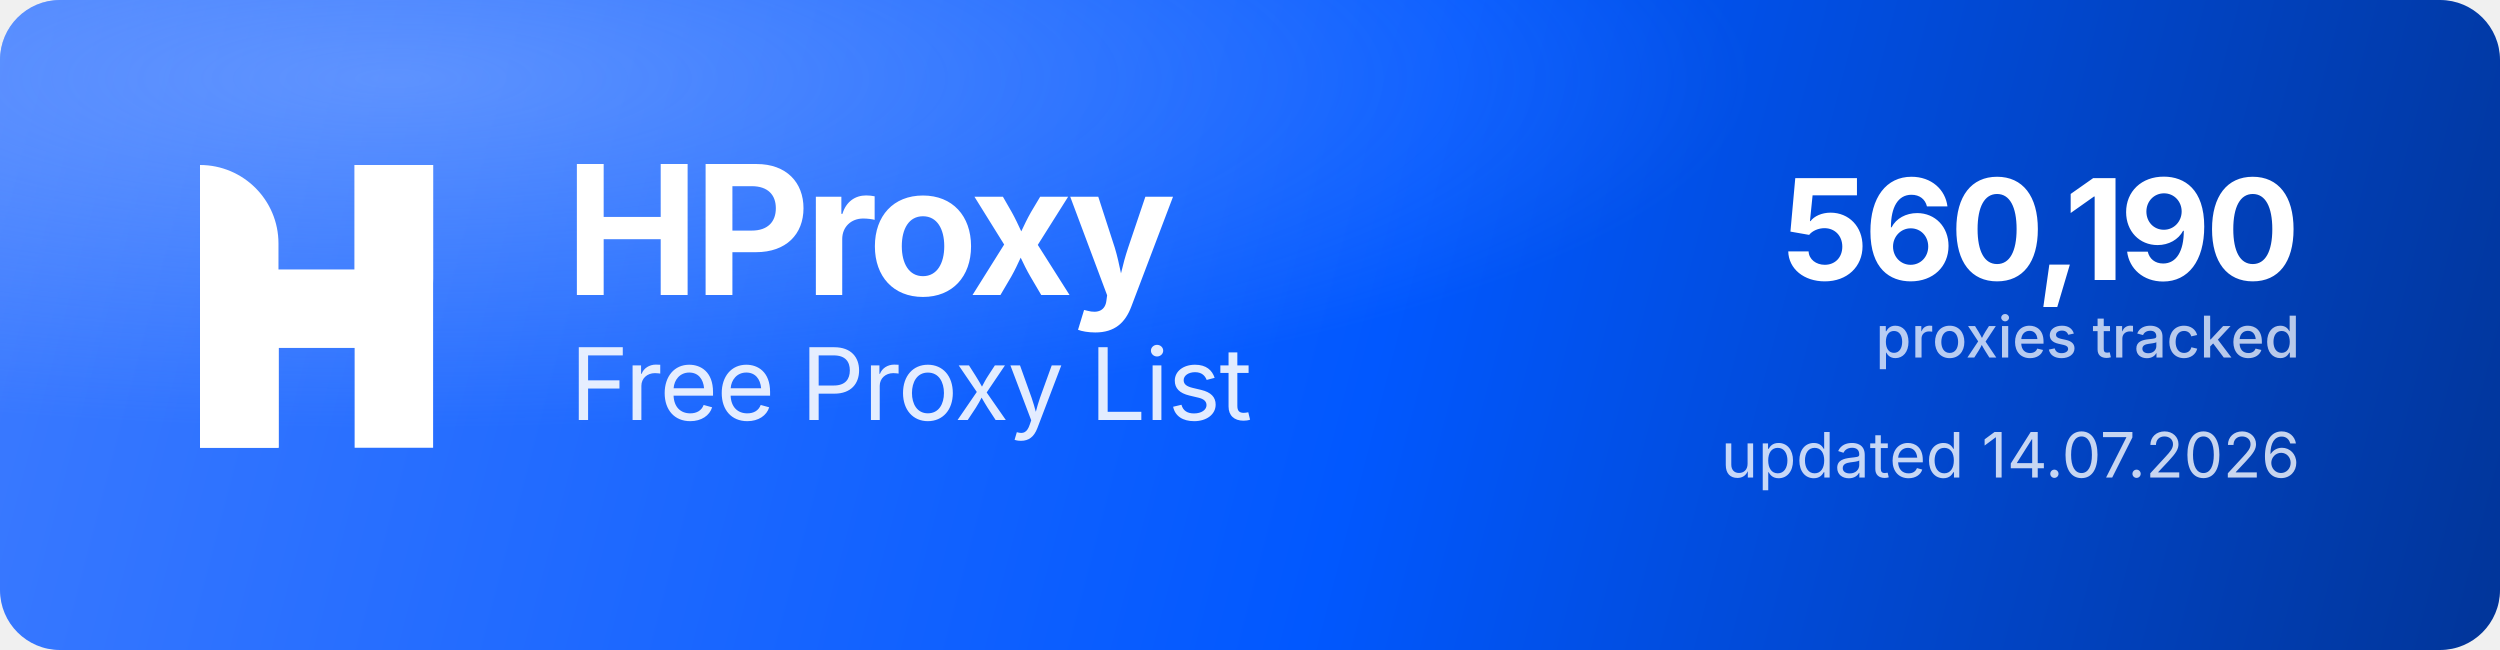
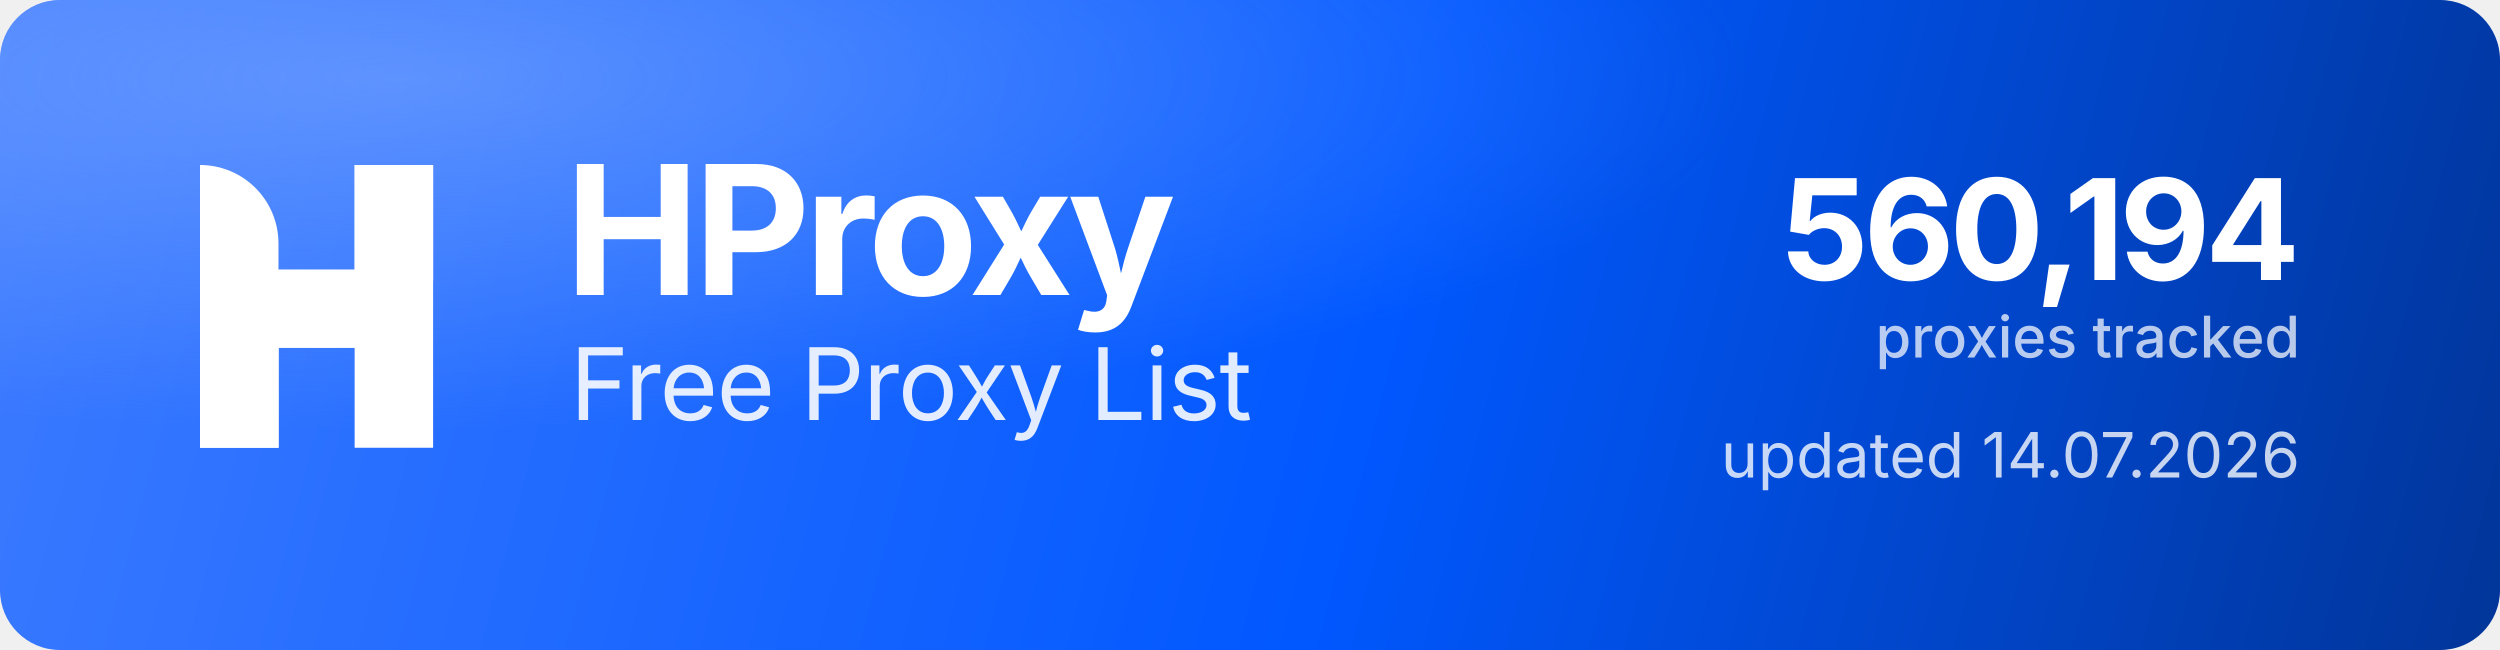
<svg xmlns="http://www.w3.org/2000/svg" width="1000" height="260" viewBox="0 0 1000 260" role="img" aria-label="HProxy Free Proxy List">
  <defs>
    <linearGradient id="hp-bg" x1="0" y1="0" x2="1000" y2="260" gradientUnits="userSpaceOnUse">
      <stop offset="0" stop-color="#3D7BFF" />
      <stop offset="0.55" stop-color="#0158FF" />
      <stop offset="1" stop-color="#013599" />
    </linearGradient>
    <radialGradient id="hp-glow" cx="0.16" cy="0.12" r="0.9">
      <stop offset="0" stop-color="#8FB4FF" stop-opacity="0.5" />
      <stop offset="0.6" stop-color="#8FB4FF" stop-opacity="0" />
    </radialGradient>
  </defs>
  <rect width="1000" height="260" rx="24" fill="url(#hp-bg)" />
  <rect width="1000" height="260" rx="24" fill="url(#hp-glow)" />
  <g transform="translate(80,66) scale(4.35)" fill="#FFFFFF">
    <path d="M0 0V0C3.985 0 7.216 3.231 7.216 7.216V26H0V0Z" />
    <rect x="14.219" width="7.216" height="26" />
    <path d="M7.235 26H0V15.971C0 12.455 2.851 9.604 6.367 9.604H14.22V0H21.437V10.453C21.437 13.97 18.586 16.82 15.069 16.82H7.235V26Z" />
  </g>
  <text x="226" y="118" font-family="'Geist','Inter','Segoe UI',system-ui,-apple-system,Helvetica,Arial,sans-serif" font-size="72" font-weight="700" letter-spacing="-2.3" fill="#FFFFFF">HProxy</text>
  <text x="228" y="168" font-family="'Geist','Inter','Segoe UI',system-ui,-apple-system,Helvetica,Arial,sans-serif" font-size="40" font-weight="400" letter-spacing="-0.5" fill="#FFFFFF" fill-opacity="0.88">Free Proxy List</text>
-   <text x="920" y="112" text-anchor="end" font-family="'Geist','Inter','Segoe UI',system-ui,-apple-system,Helvetica,Arial,sans-serif" font-size="56" font-weight="700" letter-spacing="-2" fill="#FFFFFF">560,190</text>
+   <text x="920" y="112" text-anchor="end" font-family="'Geist','Inter','Segoe UI',system-ui,-apple-system,Helvetica,Arial,sans-serif" font-size="56" font-weight="700" letter-spacing="-2" fill="#FFFFFF">560,194</text>
  <text x="920" y="143" text-anchor="end" font-family="'Geist','Inter','Segoe UI',system-ui,-apple-system,Helvetica,Arial,sans-serif" font-size="23" font-weight="500" fill="#FFFFFF" fill-opacity="0.72">proxies tracked</text>
  <text x="920" y="191" text-anchor="end" font-family="'Geist','Inter','Segoe UI',system-ui,-apple-system,Helvetica,Arial,sans-serif" font-size="25" font-weight="400" fill="#FFFFFF" fill-opacity="0.78">updated 14.07.2026</text>
</svg>
